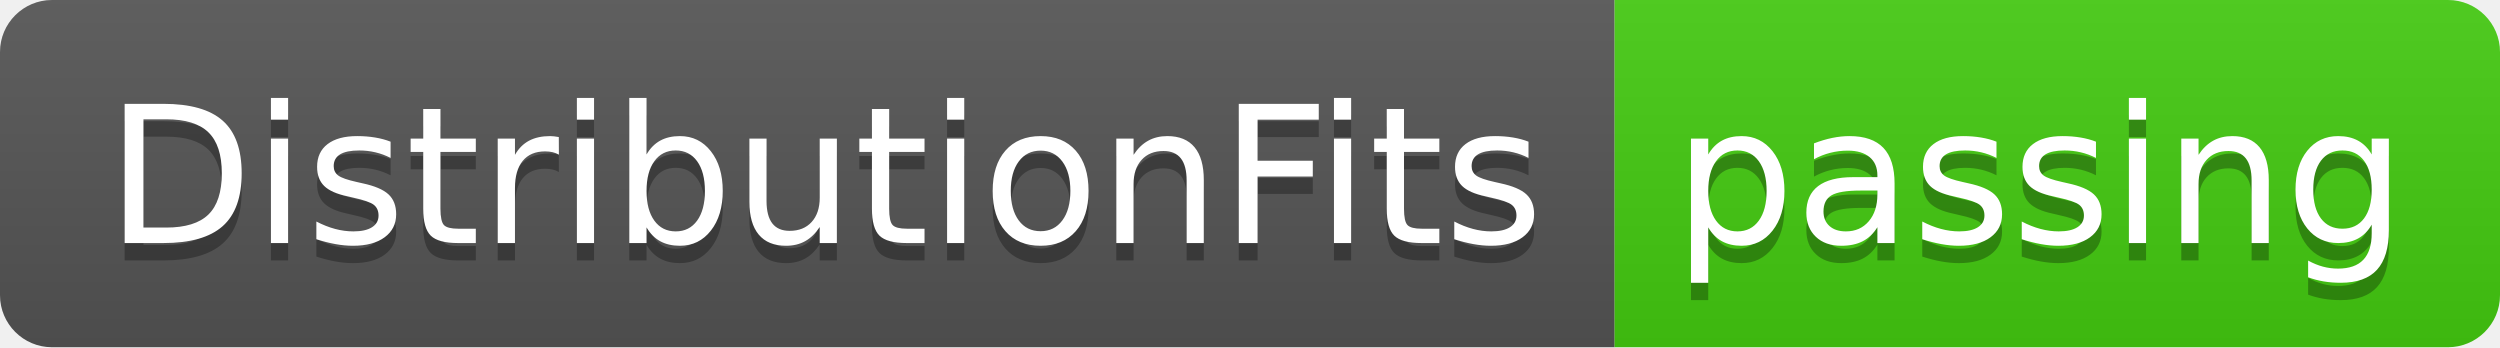
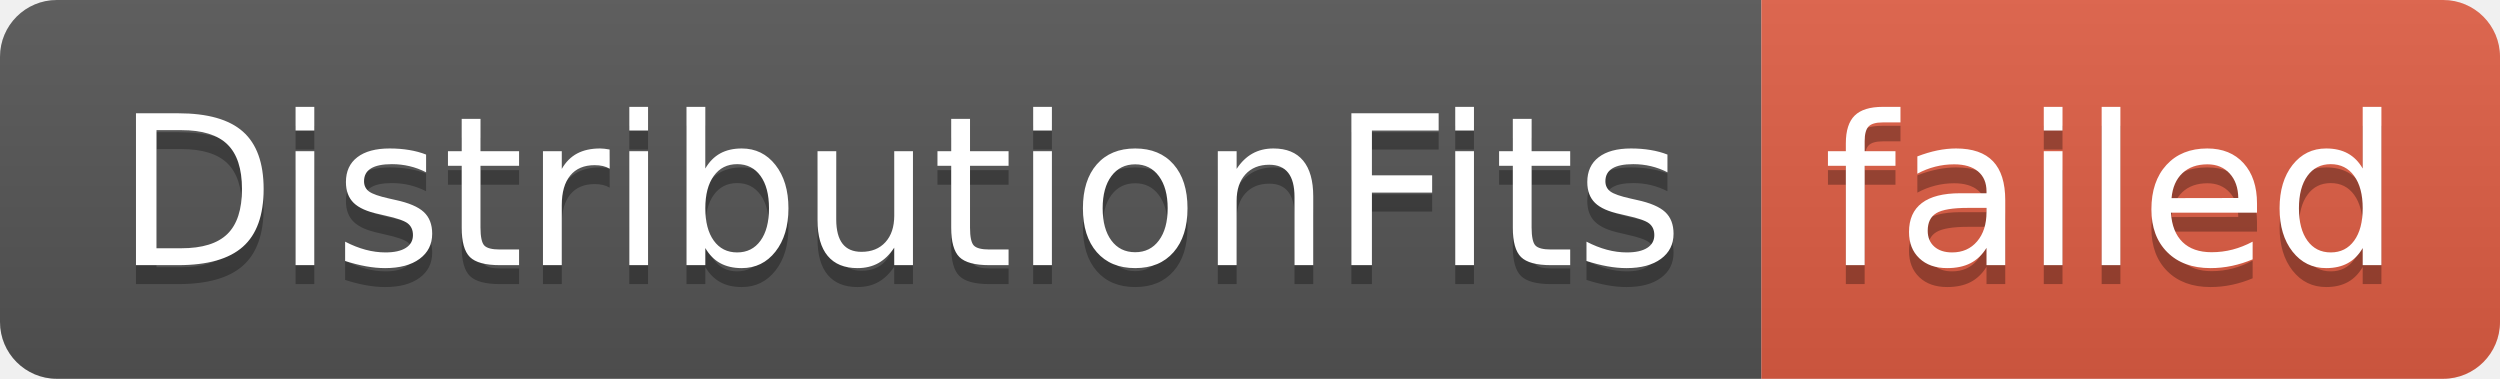
- <svg xmlns="http://www.w3.org/2000/svg" width="144" height="20" role="img" aria-label="DistributionFits: passing">
+ <svg xmlns="http://www.w3.org/2000/svg" width="132" height="20" role="img" aria-label="DistributionFits: failed">
  <linearGradient id="s" x2="0" y2="100%">
    <stop offset="0" stop-color="#bbb" stop-opacity=".1" />
    <stop offset="1" stop-opacity=".1" />
  </linearGradient>
  <clipPath id="r">
-     <rect width="144" height="20" rx="3" fill="#fff" />
+     <rect width="132" height="20" rx="3" fill="#fff" />
  </clipPath>
  <g clip-path="url(#r)">
    <rect width="93" height="20" fill="#555" />
-     <rect x="93" width="51" height="20" fill="#4c1" />
-     <rect width="144" height="20" fill="url(#s)" />
+     <rect x="93" width="39" height="20" fill="#e05d44" />
+     <rect width="132" height="20" fill="url(#s)" />
  </g>
  <g fill="#fff" text-anchor="middle" font-family="Verdana,Geneva,DejaVu Sans,sans-serif" text-rendering="geometricPrecision" font-size="110">
    <text aria-hidden="true" x="475" y="150" fill="#010101" fill-opacity=".3" transform="scale(.1)" textLength="830">DistributionFits</text>
    <text x="475" y="140" transform="scale(.1)" fill="#fff" textLength="830">DistributionFits</text>
-     <text aria-hidden="true" x="1175" y="150" fill="#010101" fill-opacity=".3" transform="scale(.1)" textLength="410">passing</text>
-     <text x="1175" y="140" transform="scale(.1)" fill="#fff" textLength="410">passing</text>
+     <text aria-hidden="true" x="1115" y="150" fill="#010101" fill-opacity=".3" transform="scale(.1)" textLength="290">failed</text>
+     <text x="1115" y="140" transform="scale(.1)" fill="#fff" textLength="290">failed</text>
  </g>
</svg>
